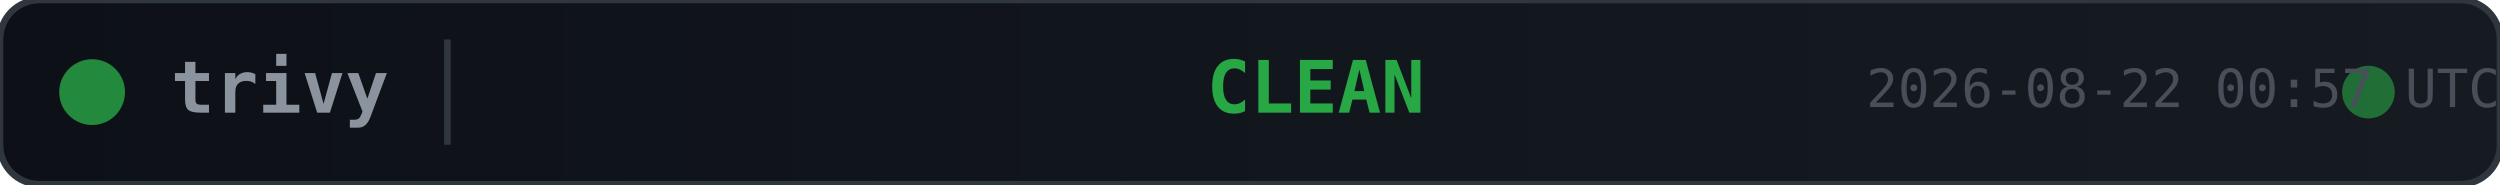
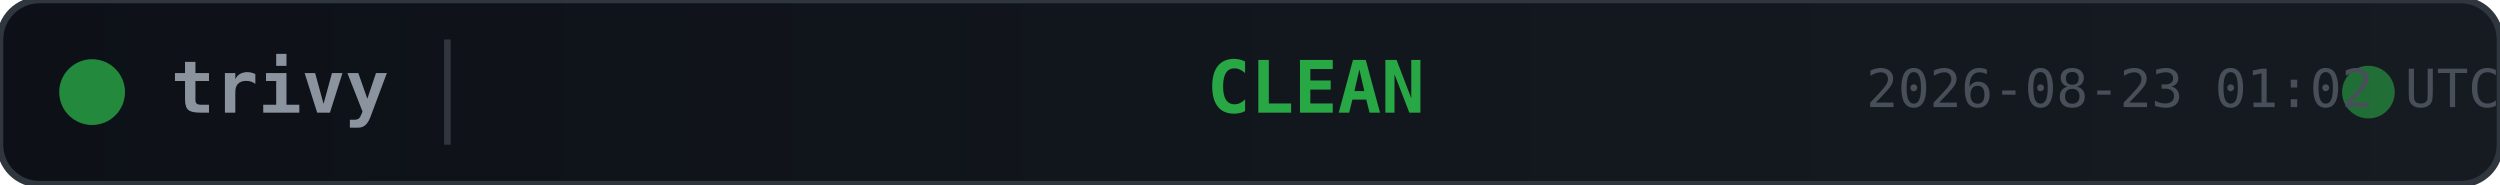
<svg xmlns="http://www.w3.org/2000/svg" width="380" height="28">
  <defs>
    <linearGradient id="bg" x1="0" y1="0" x2="1" y2="0">
      <stop offset="0%" stop-color="#0d1117" />
      <stop offset="100%" stop-color="#161b22" />
    </linearGradient>
  </defs>
  <rect width="380" height="28" rx="6" fill="url(#bg)" stroke="#30363d" stroke-width="1" />
  <circle cx="14" cy="14" r="5" fill="#28a745" opacity="0.8">
    <animate attributeName="opacity" values="0.8;0.4;0.8" dur="2s" repeatCount="indefinite" />
  </circle>
  <text x="26" y="14" fill="#8b949e" font-family="monospace" font-size="11" font-weight="600" dominant-baseline="middle">trivy</text>
  <line x1="68" y1="6" x2="68" y2="22" stroke="#30363d" stroke-width="1" />
  <text x="200" y="14" fill="#28a745" font-family="monospace" font-size="11" font-weight="700" text-anchor="middle" dominant-baseline="middle">CLEAN</text>
  <circle cx="360" cy="14" r="4" fill="#28a745" opacity="0.6">
    <animate attributeName="r" values="4;6;4" dur="1.5s" repeatCount="indefinite" />
    <animate attributeName="opacity" values="0.6;0.2;0.6" dur="1.5s" repeatCount="indefinite" />
  </circle>
-   <text x="380" y="14" fill="#484f58" font-family="monospace" font-size="8" text-anchor="end" dominant-baseline="middle">2026-08-22 00:57 UTC</text>
+   <text x="380" y="14" fill="#484f58" font-family="monospace" font-size="8" text-anchor="end" dominant-baseline="middle">2026-08-23 01:02 UTC</text>
</svg>
